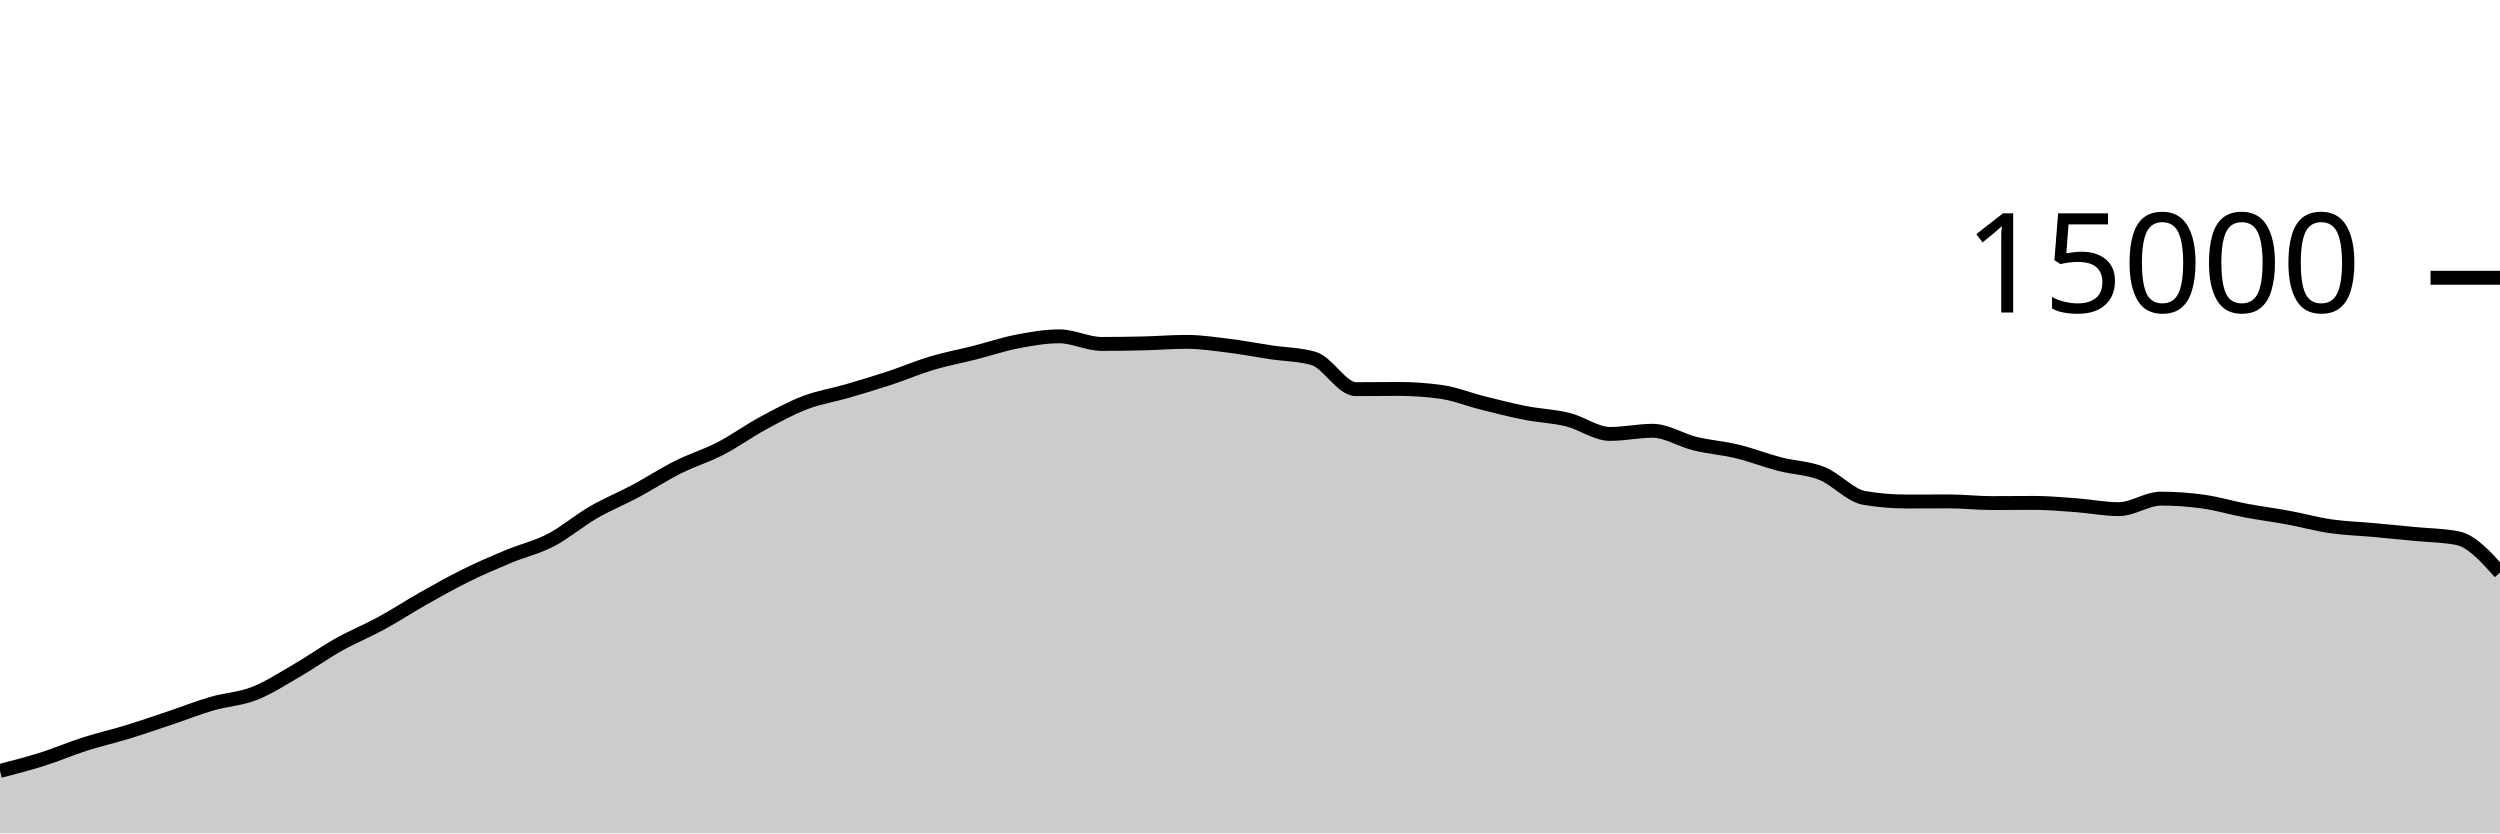
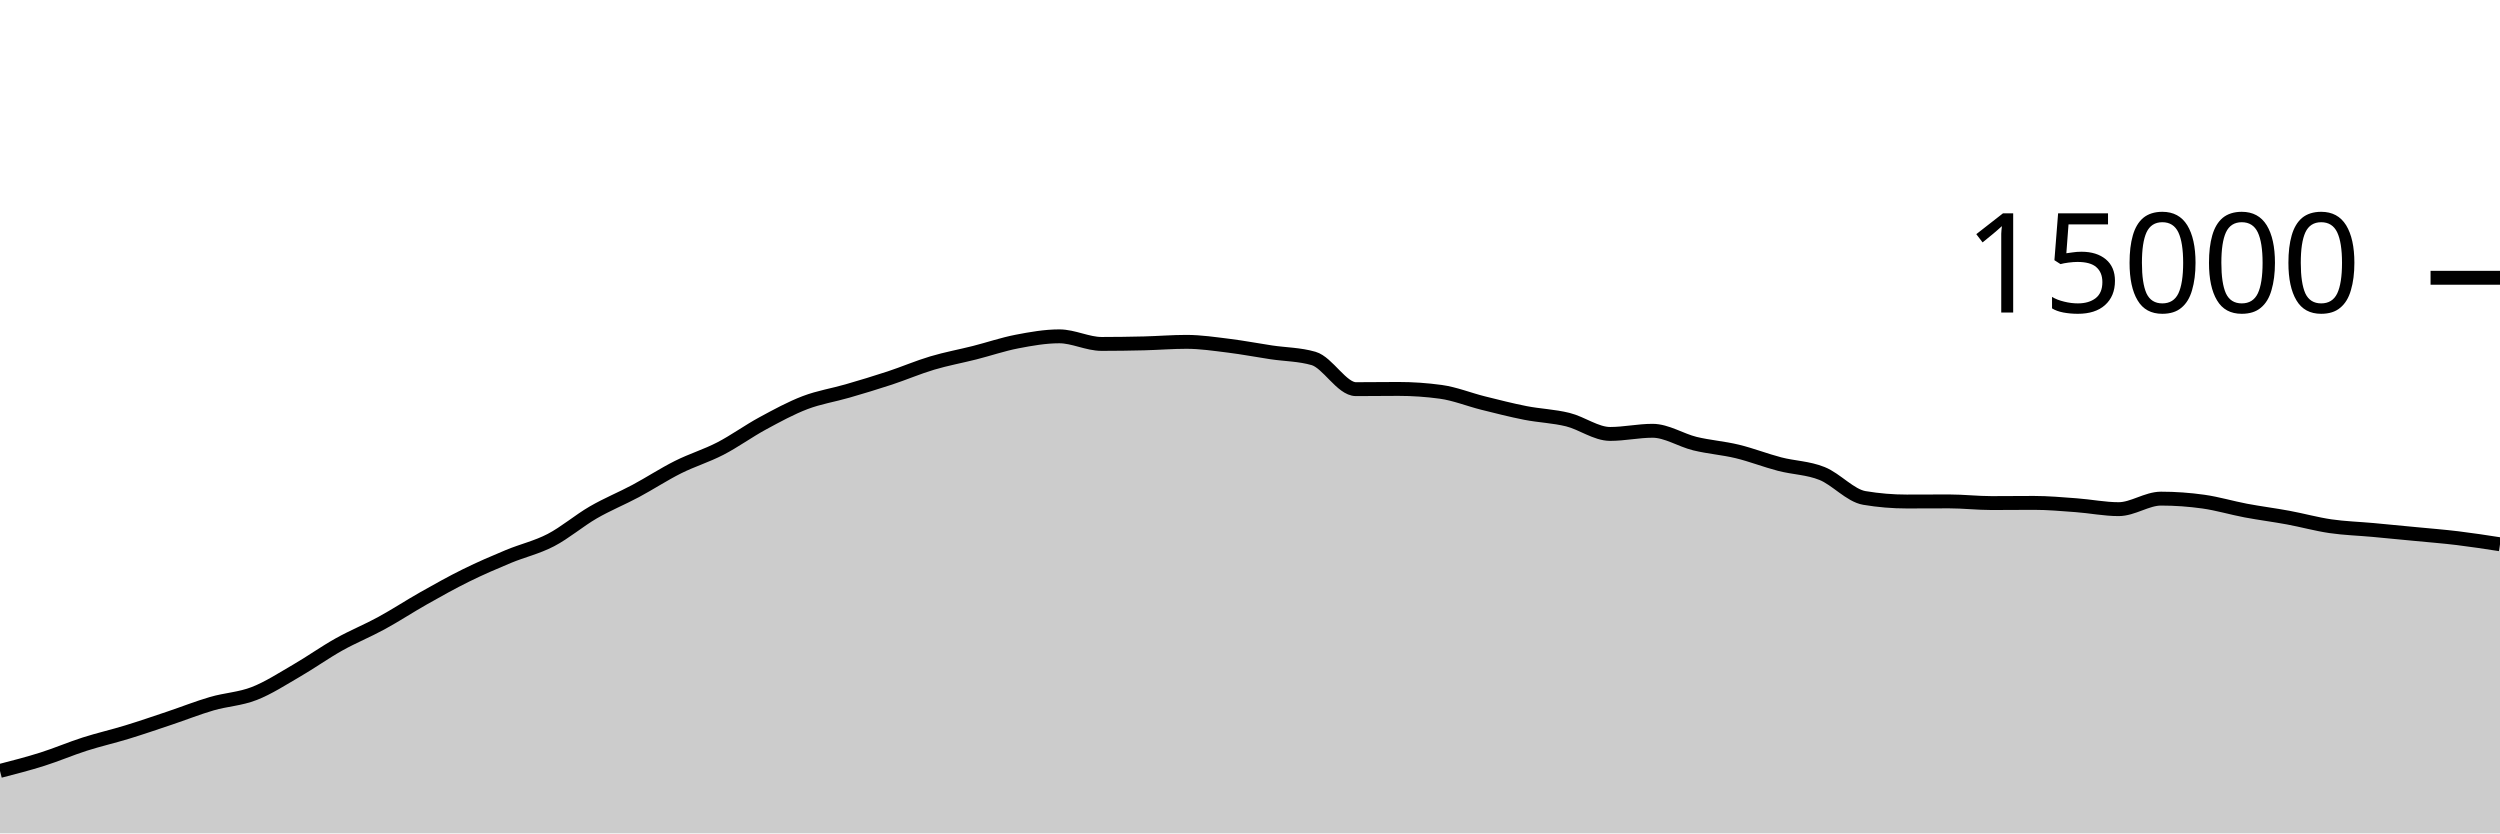
<svg xmlns="http://www.w3.org/2000/svg" viewBox="0 0 180 60">
  <g transform="translate(0,20)">
-     <path class="area" fill="rgba(0, 0, 0, 0.2)" d="M0,35.507C1.017,35.245,2.034,34.983,3.051,34.661C4.068,34.34,5.085,33.901,6.102,33.576C7.119,33.251,8.136,33.021,9.153,32.709C10.169,32.398,11.186,32.048,12.203,31.707C13.22,31.366,14.237,30.96,15.254,30.664C16.271,30.368,17.288,30.33,18.305,29.933C19.322,29.537,20.339,28.874,21.356,28.285C22.373,27.696,23.39,26.969,24.407,26.4C25.424,25.831,26.441,25.424,27.458,24.869C28.475,24.315,29.492,23.646,30.508,23.072C31.525,22.498,32.542,21.928,33.559,21.427C34.576,20.925,35.593,20.487,36.61,20.064C37.627,19.641,38.644,19.416,39.661,18.888C40.678,18.36,41.695,17.485,42.712,16.896C43.729,16.307,44.746,15.898,45.763,15.355C46.78,14.811,47.797,14.144,48.814,13.635C49.831,13.125,50.847,12.824,51.864,12.299C52.881,11.773,53.898,11.034,54.915,10.483C55.932,9.931,56.949,9.378,57.966,8.989C58.983,8.601,60,8.448,61.017,8.152C62.034,7.856,63.051,7.552,64.068,7.216C65.085,6.88,66.102,6.442,67.119,6.139C68.136,5.835,69.153,5.652,70.169,5.395C71.186,5.137,72.203,4.788,73.22,4.592C74.237,4.396,75.254,4.216,76.271,4.216C77.288,4.216,78.305,4.763,79.322,4.763C80.339,4.763,81.356,4.748,82.373,4.723C83.39,4.698,84.407,4.613,85.424,4.613C86.441,4.613,87.458,4.768,88.475,4.893C89.492,5.019,90.508,5.216,91.525,5.368C92.542,5.52,93.559,5.515,94.576,5.808C95.593,6.101,96.61,8.019,97.627,8.019C98.644,8.019,99.661,8.003,100.678,8.003C101.695,8.003,102.712,8.072,103.729,8.211C104.746,8.349,105.763,8.765,106.78,9.019C107.797,9.272,108.814,9.534,109.831,9.733C110.847,9.932,111.864,9.962,112.881,10.213C113.898,10.465,114.915,11.243,115.932,11.243C116.949,11.243,117.966,11.016,118.983,11.016C120,11.016,121.017,11.693,122.034,11.941C123.051,12.189,124.068,12.258,125.085,12.504C126.102,12.75,127.119,13.152,128.136,13.416C129.153,13.68,130.169,13.684,131.186,14.091C132.203,14.497,133.22,15.683,134.237,15.853C135.254,16.024,136.271,16.109,137.288,16.109C138.305,16.109,139.322,16.101,140.339,16.101C141.356,16.101,142.373,16.221,143.39,16.221C144.407,16.221,145.424,16.208,146.441,16.208C147.458,16.208,148.475,16.301,149.492,16.376C150.508,16.451,151.525,16.659,152.542,16.659C153.559,16.659,154.576,15.901,155.593,15.901C156.61,15.901,157.627,15.974,158.644,16.117C159.661,16.26,160.678,16.568,161.695,16.76C162.712,16.952,163.729,17.079,164.746,17.267C165.763,17.455,166.78,17.74,167.797,17.888C168.814,18.036,169.831,18.064,170.847,18.157C171.864,18.251,172.881,18.349,173.898,18.448C174.915,18.547,175.932,18.548,176.949,18.749C177.966,18.95,178.983,20.086,180,21.221L180,40C178.983,40,177.966,40,176.949,40C175.932,40,174.915,40,173.898,40C172.881,40,171.864,40,170.847,40C169.831,40,168.814,40,167.797,40C166.78,40,165.763,40,164.746,40C163.729,40,162.712,40,161.695,40C160.678,40,159.661,40,158.644,40C157.627,40,156.61,40,155.593,40C154.576,40,153.559,40,152.542,40C151.525,40,150.508,40,149.492,40C148.475,40,147.458,40,146.441,40C145.424,40,144.407,40,143.39,40C142.373,40,141.356,40,140.339,40C139.322,40,138.305,40,137.288,40C136.271,40,135.254,40,134.237,40C133.22,40,132.203,40,131.186,40C130.169,40,129.153,40,128.136,40C127.119,40,126.102,40,125.085,40C124.068,40,123.051,40,122.034,40C121.017,40,120,40,118.983,40C117.966,40,116.949,40,115.932,40C114.915,40,113.898,40,112.881,40C111.864,40,110.847,40,109.831,40C108.814,40,107.797,40,106.78,40C105.763,40,104.746,40,103.729,40C102.712,40,101.695,40,100.678,40C99.661,40,98.644,40,97.627,40C96.61,40,95.593,40,94.576,40C93.559,40,92.542,40,91.525,40C90.508,40,89.492,40,88.475,40C87.458,40,86.441,40,85.424,40C84.407,40,83.39,40,82.373,40C81.356,40,80.339,40,79.322,40C78.305,40,77.288,40,76.271,40C75.254,40,74.237,40,73.22,40C72.203,40,71.186,40,70.169,40C69.153,40,68.136,40,67.119,40C66.102,40,65.085,40,64.068,40C63.051,40,62.034,40,61.017,40C60,40,58.983,40,57.966,40C56.949,40,55.932,40,54.915,40C53.898,40,52.881,40,51.864,40C50.847,40,49.831,40,48.814,40C47.797,40,46.78,40,45.763,40C44.746,40,43.729,40,42.712,40C41.695,40,40.678,40,39.661,40C38.644,40,37.627,40,36.61,40C35.593,40,34.576,40,33.559,40C32.542,40,31.525,40,30.508,40C29.492,40,28.475,40,27.458,40C26.441,40,25.424,40,24.407,40C23.39,40,22.373,40,21.356,40C20.339,40,19.322,40,18.305,40C17.288,40,16.271,40,15.254,40C14.237,40,13.22,40,12.203,40C11.186,40,10.169,40,9.153,40C8.136,40,7.119,40,6.102,40C5.085,40,4.068,40,3.051,40C2.034,40,1.017,40,0,40Z" />
-     <path class="line" stroke="black" fill="none" d="M0,35.507C1.017,35.245,2.034,34.983,3.051,34.661C4.068,34.34,5.085,33.901,6.102,33.576C7.119,33.251,8.136,33.021,9.153,32.709C10.169,32.398,11.186,32.048,12.203,31.707C13.22,31.366,14.237,30.96,15.254,30.664C16.271,30.368,17.288,30.33,18.305,29.933C19.322,29.537,20.339,28.874,21.356,28.285C22.373,27.696,23.39,26.969,24.407,26.4C25.424,25.831,26.441,25.424,27.458,24.869C28.475,24.315,29.492,23.646,30.508,23.072C31.525,22.498,32.542,21.928,33.559,21.427C34.576,20.925,35.593,20.487,36.61,20.064C37.627,19.641,38.644,19.416,39.661,18.888C40.678,18.36,41.695,17.485,42.712,16.896C43.729,16.307,44.746,15.898,45.763,15.355C46.78,14.811,47.797,14.144,48.814,13.635C49.831,13.125,50.847,12.824,51.864,12.299C52.881,11.773,53.898,11.034,54.915,10.483C55.932,9.931,56.949,9.378,57.966,8.989C58.983,8.601,60,8.448,61.017,8.152C62.034,7.856,63.051,7.552,64.068,7.216C65.085,6.88,66.102,6.442,67.119,6.139C68.136,5.835,69.153,5.652,70.169,5.395C71.186,5.137,72.203,4.788,73.22,4.592C74.237,4.396,75.254,4.216,76.271,4.216C77.288,4.216,78.305,4.763,79.322,4.763C80.339,4.763,81.356,4.748,82.373,4.723C83.39,4.698,84.407,4.613,85.424,4.613C86.441,4.613,87.458,4.768,88.475,4.893C89.492,5.019,90.508,5.216,91.525,5.368C92.542,5.52,93.559,5.515,94.576,5.808C95.593,6.101,96.61,8.019,97.627,8.019C98.644,8.019,99.661,8.003,100.678,8.003C101.695,8.003,102.712,8.072,103.729,8.211C104.746,8.349,105.763,8.765,106.78,9.019C107.797,9.272,108.814,9.534,109.831,9.733C110.847,9.932,111.864,9.962,112.881,10.213C113.898,10.465,114.915,11.243,115.932,11.243C116.949,11.243,117.966,11.016,118.983,11.016C120,11.016,121.017,11.693,122.034,11.941C123.051,12.189,124.068,12.258,125.085,12.504C126.102,12.75,127.119,13.152,128.136,13.416C129.153,13.68,130.169,13.684,131.186,14.091C132.203,14.497,133.22,15.683,134.237,15.853C135.254,16.024,136.271,16.109,137.288,16.109C138.305,16.109,139.322,16.101,140.339,16.101C141.356,16.101,142.373,16.221,143.39,16.221C144.407,16.221,145.424,16.208,146.441,16.208C147.458,16.208,148.475,16.301,149.492,16.376C150.508,16.451,151.525,16.659,152.542,16.659C153.559,16.659,154.576,15.901,155.593,15.901C156.61,15.901,157.627,15.974,158.644,16.117C159.661,16.26,160.678,16.568,161.695,16.76C162.712,16.952,163.729,17.079,164.746,17.267C165.763,17.455,166.78,17.74,167.797,17.888C168.814,18.036,169.831,18.064,170.847,18.157C171.864,18.251,172.881,18.349,173.898,18.448C174.915,18.547,175.932,18.548,176.949,18.749C177.966,18.95,178.983,20.086,180,21.221" />
+     <path class="area" fill="rgba(0, 0, 0, 0.2)" d="M0,35.507C1.017,35.245,2.034,34.983,3.051,34.661C4.068,34.34,5.085,33.901,6.102,33.576C7.119,33.251,8.136,33.021,9.153,32.709C10.169,32.398,11.186,32.048,12.203,31.707C13.22,31.366,14.237,30.96,15.254,30.664C16.271,30.368,17.288,30.33,18.305,29.933C19.322,29.537,20.339,28.874,21.356,28.285C22.373,27.696,23.39,26.969,24.407,26.4C25.424,25.831,26.441,25.424,27.458,24.869C28.475,24.315,29.492,23.646,30.508,23.072C31.525,22.498,32.542,21.928,33.559,21.427C34.576,20.925,35.593,20.487,36.61,20.064C37.627,19.641,38.644,19.416,39.661,18.888C40.678,18.36,41.695,17.485,42.712,16.896C43.729,16.307,44.746,15.898,45.763,15.355C46.78,14.811,47.797,14.144,48.814,13.635C49.831,13.125,50.847,12.824,51.864,12.299C52.881,11.773,53.898,11.034,54.915,10.483C55.932,9.931,56.949,9.378,57.966,8.989C58.983,8.601,60,8.448,61.017,8.152C62.034,7.856,63.051,7.552,64.068,7.216C65.085,6.88,66.102,6.442,67.119,6.139C68.136,5.835,69.153,5.652,70.169,5.395C71.186,5.137,72.203,4.788,73.22,4.592C74.237,4.396,75.254,4.216,76.271,4.216C77.288,4.216,78.305,4.763,79.322,4.763C80.339,4.763,81.356,4.748,82.373,4.723C83.39,4.698,84.407,4.613,85.424,4.613C86.441,4.613,87.458,4.768,88.475,4.893C89.492,5.019,90.508,5.216,91.525,5.368C92.542,5.52,93.559,5.515,94.576,5.808C95.593,6.101,96.61,8.019,97.627,8.019C98.644,8.019,99.661,8.003,100.678,8.003C101.695,8.003,102.712,8.072,103.729,8.211C104.746,8.349,105.763,8.765,106.78,9.019C107.797,9.272,108.814,9.534,109.831,9.733C110.847,9.932,111.864,9.962,112.881,10.213C113.898,10.465,114.915,11.243,115.932,11.243C116.949,11.243,117.966,11.016,118.983,11.016C120,11.016,121.017,11.693,122.034,11.941C123.051,12.189,124.068,12.258,125.085,12.504C126.102,12.75,127.119,13.152,128.136,13.416C129.153,13.68,130.169,13.684,131.186,14.091C132.203,14.497,133.22,15.683,134.237,15.853C135.254,16.024,136.271,16.109,137.288,16.109C138.305,16.109,139.322,16.101,140.339,16.101C141.356,16.101,142.373,16.221,143.39,16.221C144.407,16.221,145.424,16.208,146.441,16.208C147.458,16.208,148.475,16.301,149.492,16.376C150.508,16.451,151.525,16.659,152.542,16.659C153.559,16.659,154.576,15.901,155.593,15.901C156.61,15.901,157.627,15.974,158.644,16.117C159.661,16.26,160.678,16.568,161.695,16.76C162.712,16.952,163.729,17.079,164.746,17.267C165.763,17.455,166.78,17.74,167.797,17.888C168.814,18.036,169.831,18.064,170.847,18.157C171.864,18.251,172.881,18.349,173.898,18.448C174.915,18.547,175.932,18.626,176.949,18.749C177.966,18.872,178.983,19.03,180,19.187L180,40C178.983,40,177.966,40,176.949,40C175.932,40,174.915,40,173.898,40C172.881,40,171.864,40,170.847,40C169.831,40,168.814,40,167.797,40C166.78,40,165.763,40,164.746,40C163.729,40,162.712,40,161.695,40C160.678,40,159.661,40,158.644,40C157.627,40,156.61,40,155.593,40C154.576,40,153.559,40,152.542,40C151.525,40,150.508,40,149.492,40C148.475,40,147.458,40,146.441,40C145.424,40,144.407,40,143.39,40C142.373,40,141.356,40,140.339,40C139.322,40,138.305,40,137.288,40C136.271,40,135.254,40,134.237,40C133.22,40,132.203,40,131.186,40C130.169,40,129.153,40,128.136,40C127.119,40,126.102,40,125.085,40C124.068,40,123.051,40,122.034,40C121.017,40,120,40,118.983,40C117.966,40,116.949,40,115.932,40C114.915,40,113.898,40,112.881,40C111.864,40,110.847,40,109.831,40C108.814,40,107.797,40,106.78,40C105.763,40,104.746,40,103.729,40C102.712,40,101.695,40,100.678,40C99.661,40,98.644,40,97.627,40C96.61,40,95.593,40,94.576,40C93.559,40,92.542,40,91.525,40C90.508,40,89.492,40,88.475,40C87.458,40,86.441,40,85.424,40C84.407,40,83.39,40,82.373,40C81.356,40,80.339,40,79.322,40C78.305,40,77.288,40,76.271,40C75.254,40,74.237,40,73.22,40C72.203,40,71.186,40,70.169,40C69.153,40,68.136,40,67.119,40C66.102,40,65.085,40,64.068,40C63.051,40,62.034,40,61.017,40C60,40,58.983,40,57.966,40C56.949,40,55.932,40,54.915,40C53.898,40,52.881,40,51.864,40C50.847,40,49.831,40,48.814,40C47.797,40,46.78,40,45.763,40C44.746,40,43.729,40,42.712,40C41.695,40,40.678,40,39.661,40C38.644,40,37.627,40,36.61,40C35.593,40,34.576,40,33.559,40C32.542,40,31.525,40,30.508,40C29.492,40,28.475,40,27.458,40C26.441,40,25.424,40,24.407,40C23.39,40,22.373,40,21.356,40C20.339,40,19.322,40,18.305,40C17.288,40,16.271,40,15.254,40C14.237,40,13.22,40,12.203,40C11.186,40,10.169,40,9.153,40C8.136,40,7.119,40,6.102,40C5.085,40,4.068,40,3.051,40C2.034,40,1.017,40,0,40Z" />
+     <path class="line" stroke="black" fill="none" d="M0,35.507C1.017,35.245,2.034,34.983,3.051,34.661C4.068,34.34,5.085,33.901,6.102,33.576C7.119,33.251,8.136,33.021,9.153,32.709C10.169,32.398,11.186,32.048,12.203,31.707C13.22,31.366,14.237,30.96,15.254,30.664C16.271,30.368,17.288,30.33,18.305,29.933C19.322,29.537,20.339,28.874,21.356,28.285C22.373,27.696,23.39,26.969,24.407,26.4C25.424,25.831,26.441,25.424,27.458,24.869C28.475,24.315,29.492,23.646,30.508,23.072C31.525,22.498,32.542,21.928,33.559,21.427C34.576,20.925,35.593,20.487,36.61,20.064C37.627,19.641,38.644,19.416,39.661,18.888C40.678,18.36,41.695,17.485,42.712,16.896C43.729,16.307,44.746,15.898,45.763,15.355C46.78,14.811,47.797,14.144,48.814,13.635C49.831,13.125,50.847,12.824,51.864,12.299C52.881,11.773,53.898,11.034,54.915,10.483C55.932,9.931,56.949,9.378,57.966,8.989C58.983,8.601,60,8.448,61.017,8.152C62.034,7.856,63.051,7.552,64.068,7.216C65.085,6.88,66.102,6.442,67.119,6.139C68.136,5.835,69.153,5.652,70.169,5.395C71.186,5.137,72.203,4.788,73.22,4.592C74.237,4.396,75.254,4.216,76.271,4.216C77.288,4.216,78.305,4.763,79.322,4.763C80.339,4.763,81.356,4.748,82.373,4.723C83.39,4.698,84.407,4.613,85.424,4.613C86.441,4.613,87.458,4.768,88.475,4.893C89.492,5.019,90.508,5.216,91.525,5.368C92.542,5.52,93.559,5.515,94.576,5.808C95.593,6.101,96.61,8.019,97.627,8.019C98.644,8.019,99.661,8.003,100.678,8.003C101.695,8.003,102.712,8.072,103.729,8.211C104.746,8.349,105.763,8.765,106.78,9.019C107.797,9.272,108.814,9.534,109.831,9.733C110.847,9.932,111.864,9.962,112.881,10.213C113.898,10.465,114.915,11.243,115.932,11.243C116.949,11.243,117.966,11.016,118.983,11.016C120,11.016,121.017,11.693,122.034,11.941C123.051,12.189,124.068,12.258,125.085,12.504C126.102,12.75,127.119,13.152,128.136,13.416C129.153,13.68,130.169,13.684,131.186,14.091C132.203,14.497,133.22,15.683,134.237,15.853C135.254,16.024,136.271,16.109,137.288,16.109C138.305,16.109,139.322,16.101,140.339,16.101C141.356,16.101,142.373,16.221,143.39,16.221C144.407,16.221,145.424,16.208,146.441,16.208C147.458,16.208,148.475,16.301,149.492,16.376C150.508,16.451,151.525,16.659,152.542,16.659C153.559,16.659,154.576,15.901,155.593,15.901C156.61,15.901,157.627,15.974,158.644,16.117C159.661,16.26,160.678,16.568,161.695,16.76C162.712,16.952,163.729,17.079,164.746,17.267C165.763,17.455,166.78,17.74,167.797,17.888C168.814,18.036,169.831,18.064,170.847,18.157C171.864,18.251,172.881,18.349,173.898,18.448C174.915,18.547,175.932,18.626,176.949,18.749C177.966,18.872,178.983,19.03,180,19.187" />
    <path class="axis-ceiling" stroke-width="1" stroke="black" fill="none" d="M175,0L180,0" />
    <text class="axis-ceiling-label" font-family="sans-serif" text-anchor="end" font-size="10px" x="170" y="2.5">15000</text>
  </g>
</svg>
